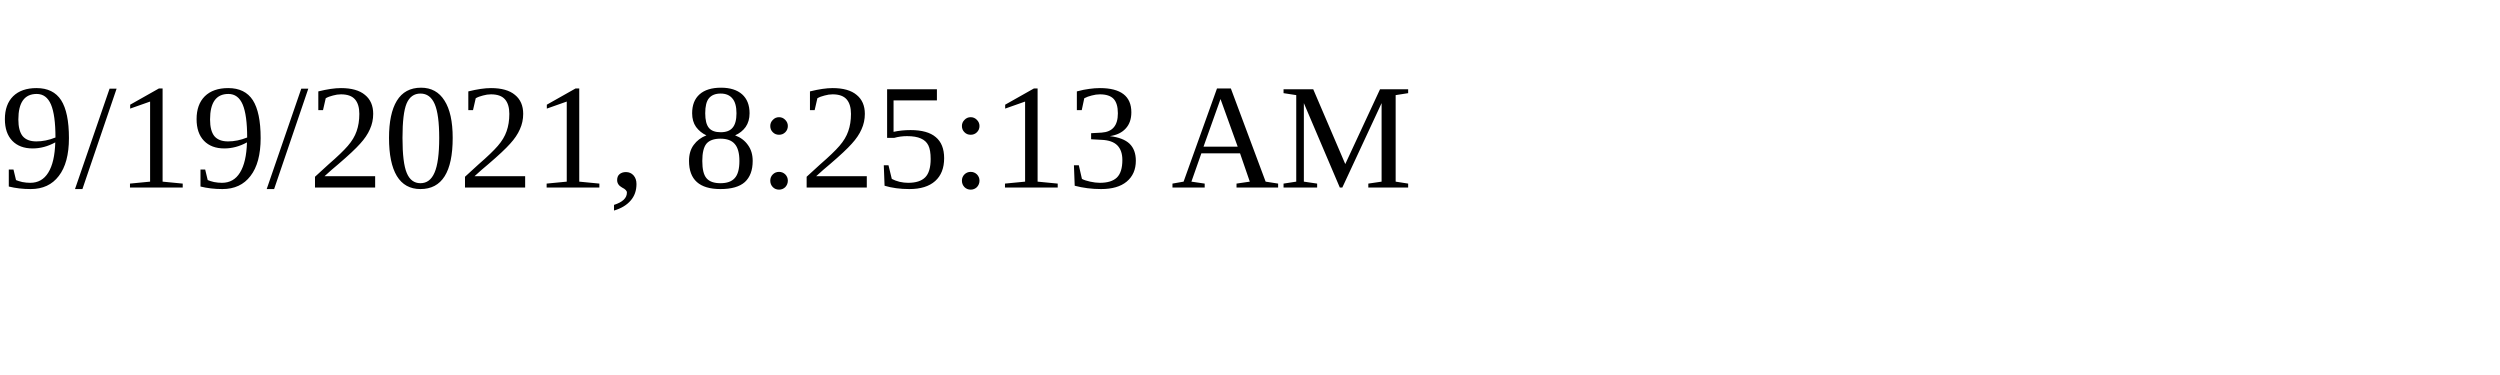
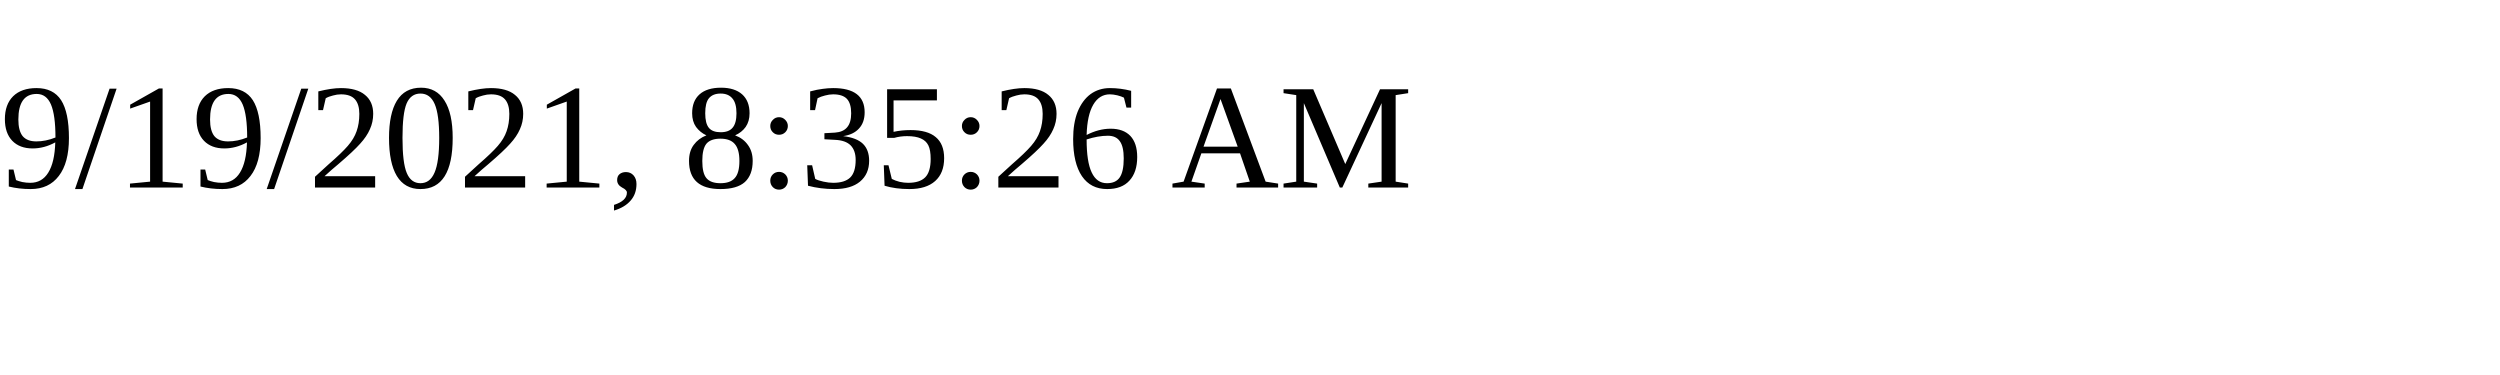
<svg xmlns="http://www.w3.org/2000/svg" height="30" width="200">
-   <text x="0" y="15">9/19/2021, 8:25:13 AM</text>
+   <text x="0" y="15">9/19/2021, 8:35:26 AM</text>
</svg>
